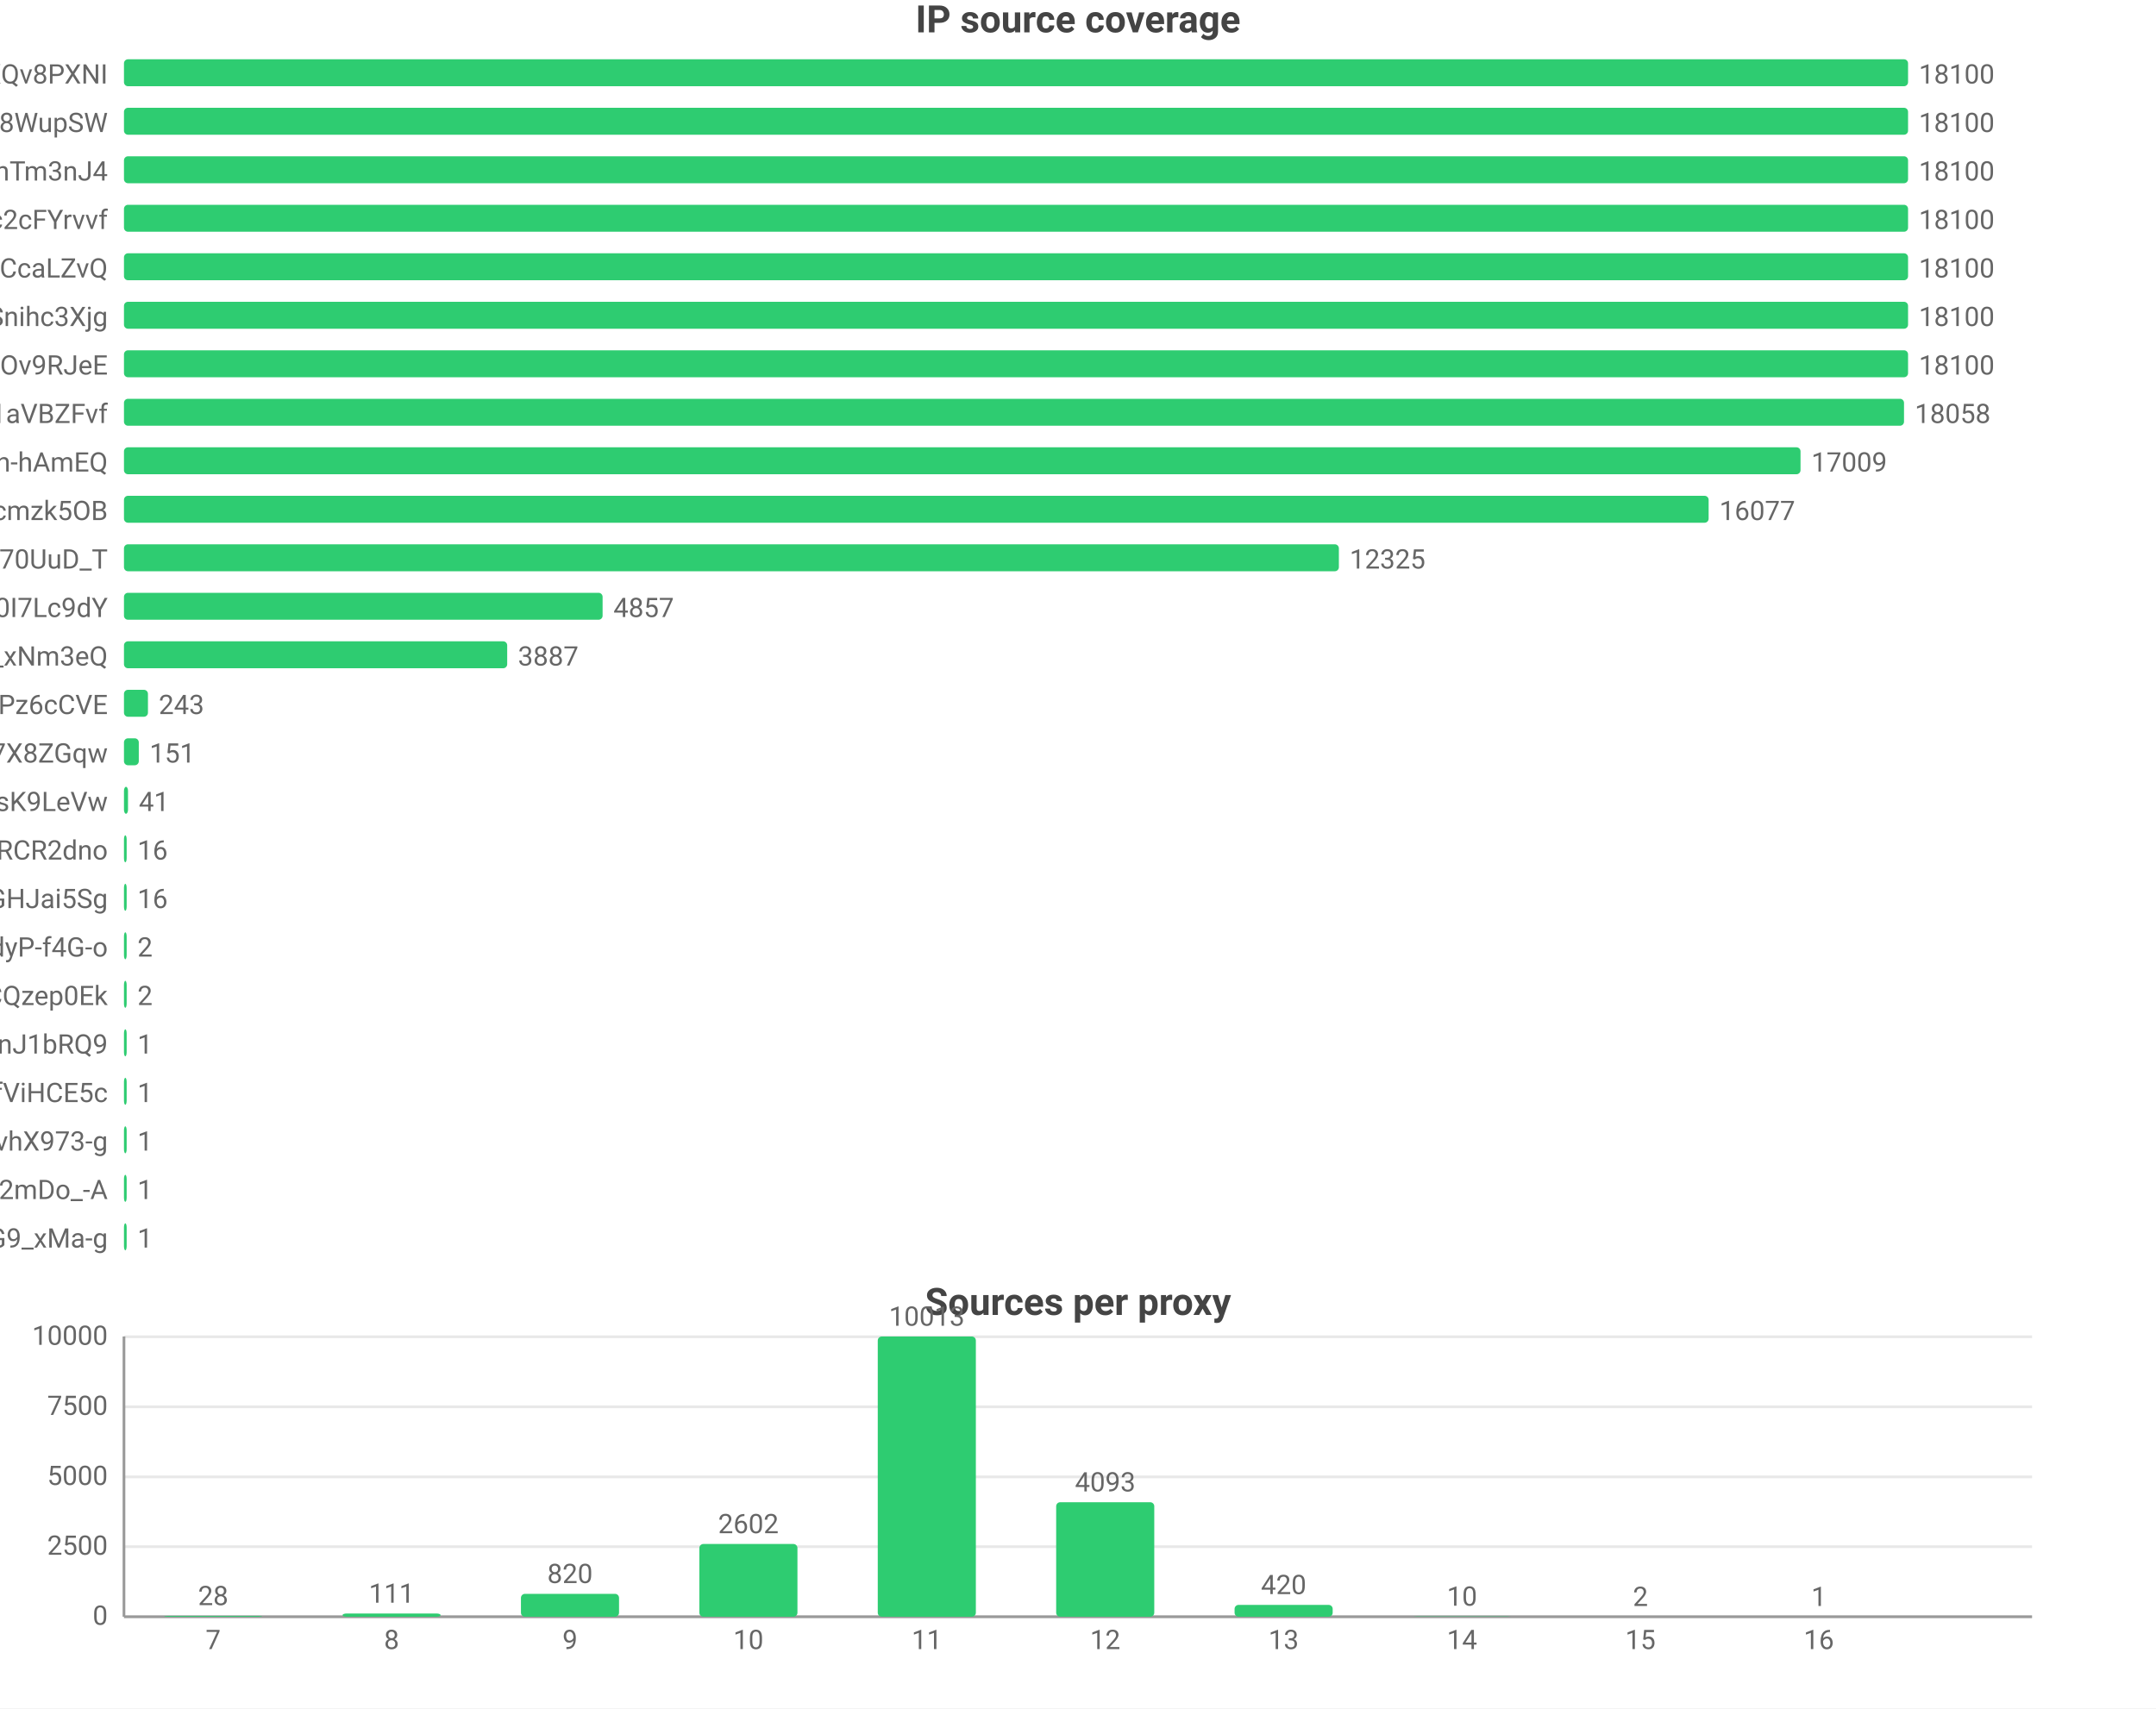
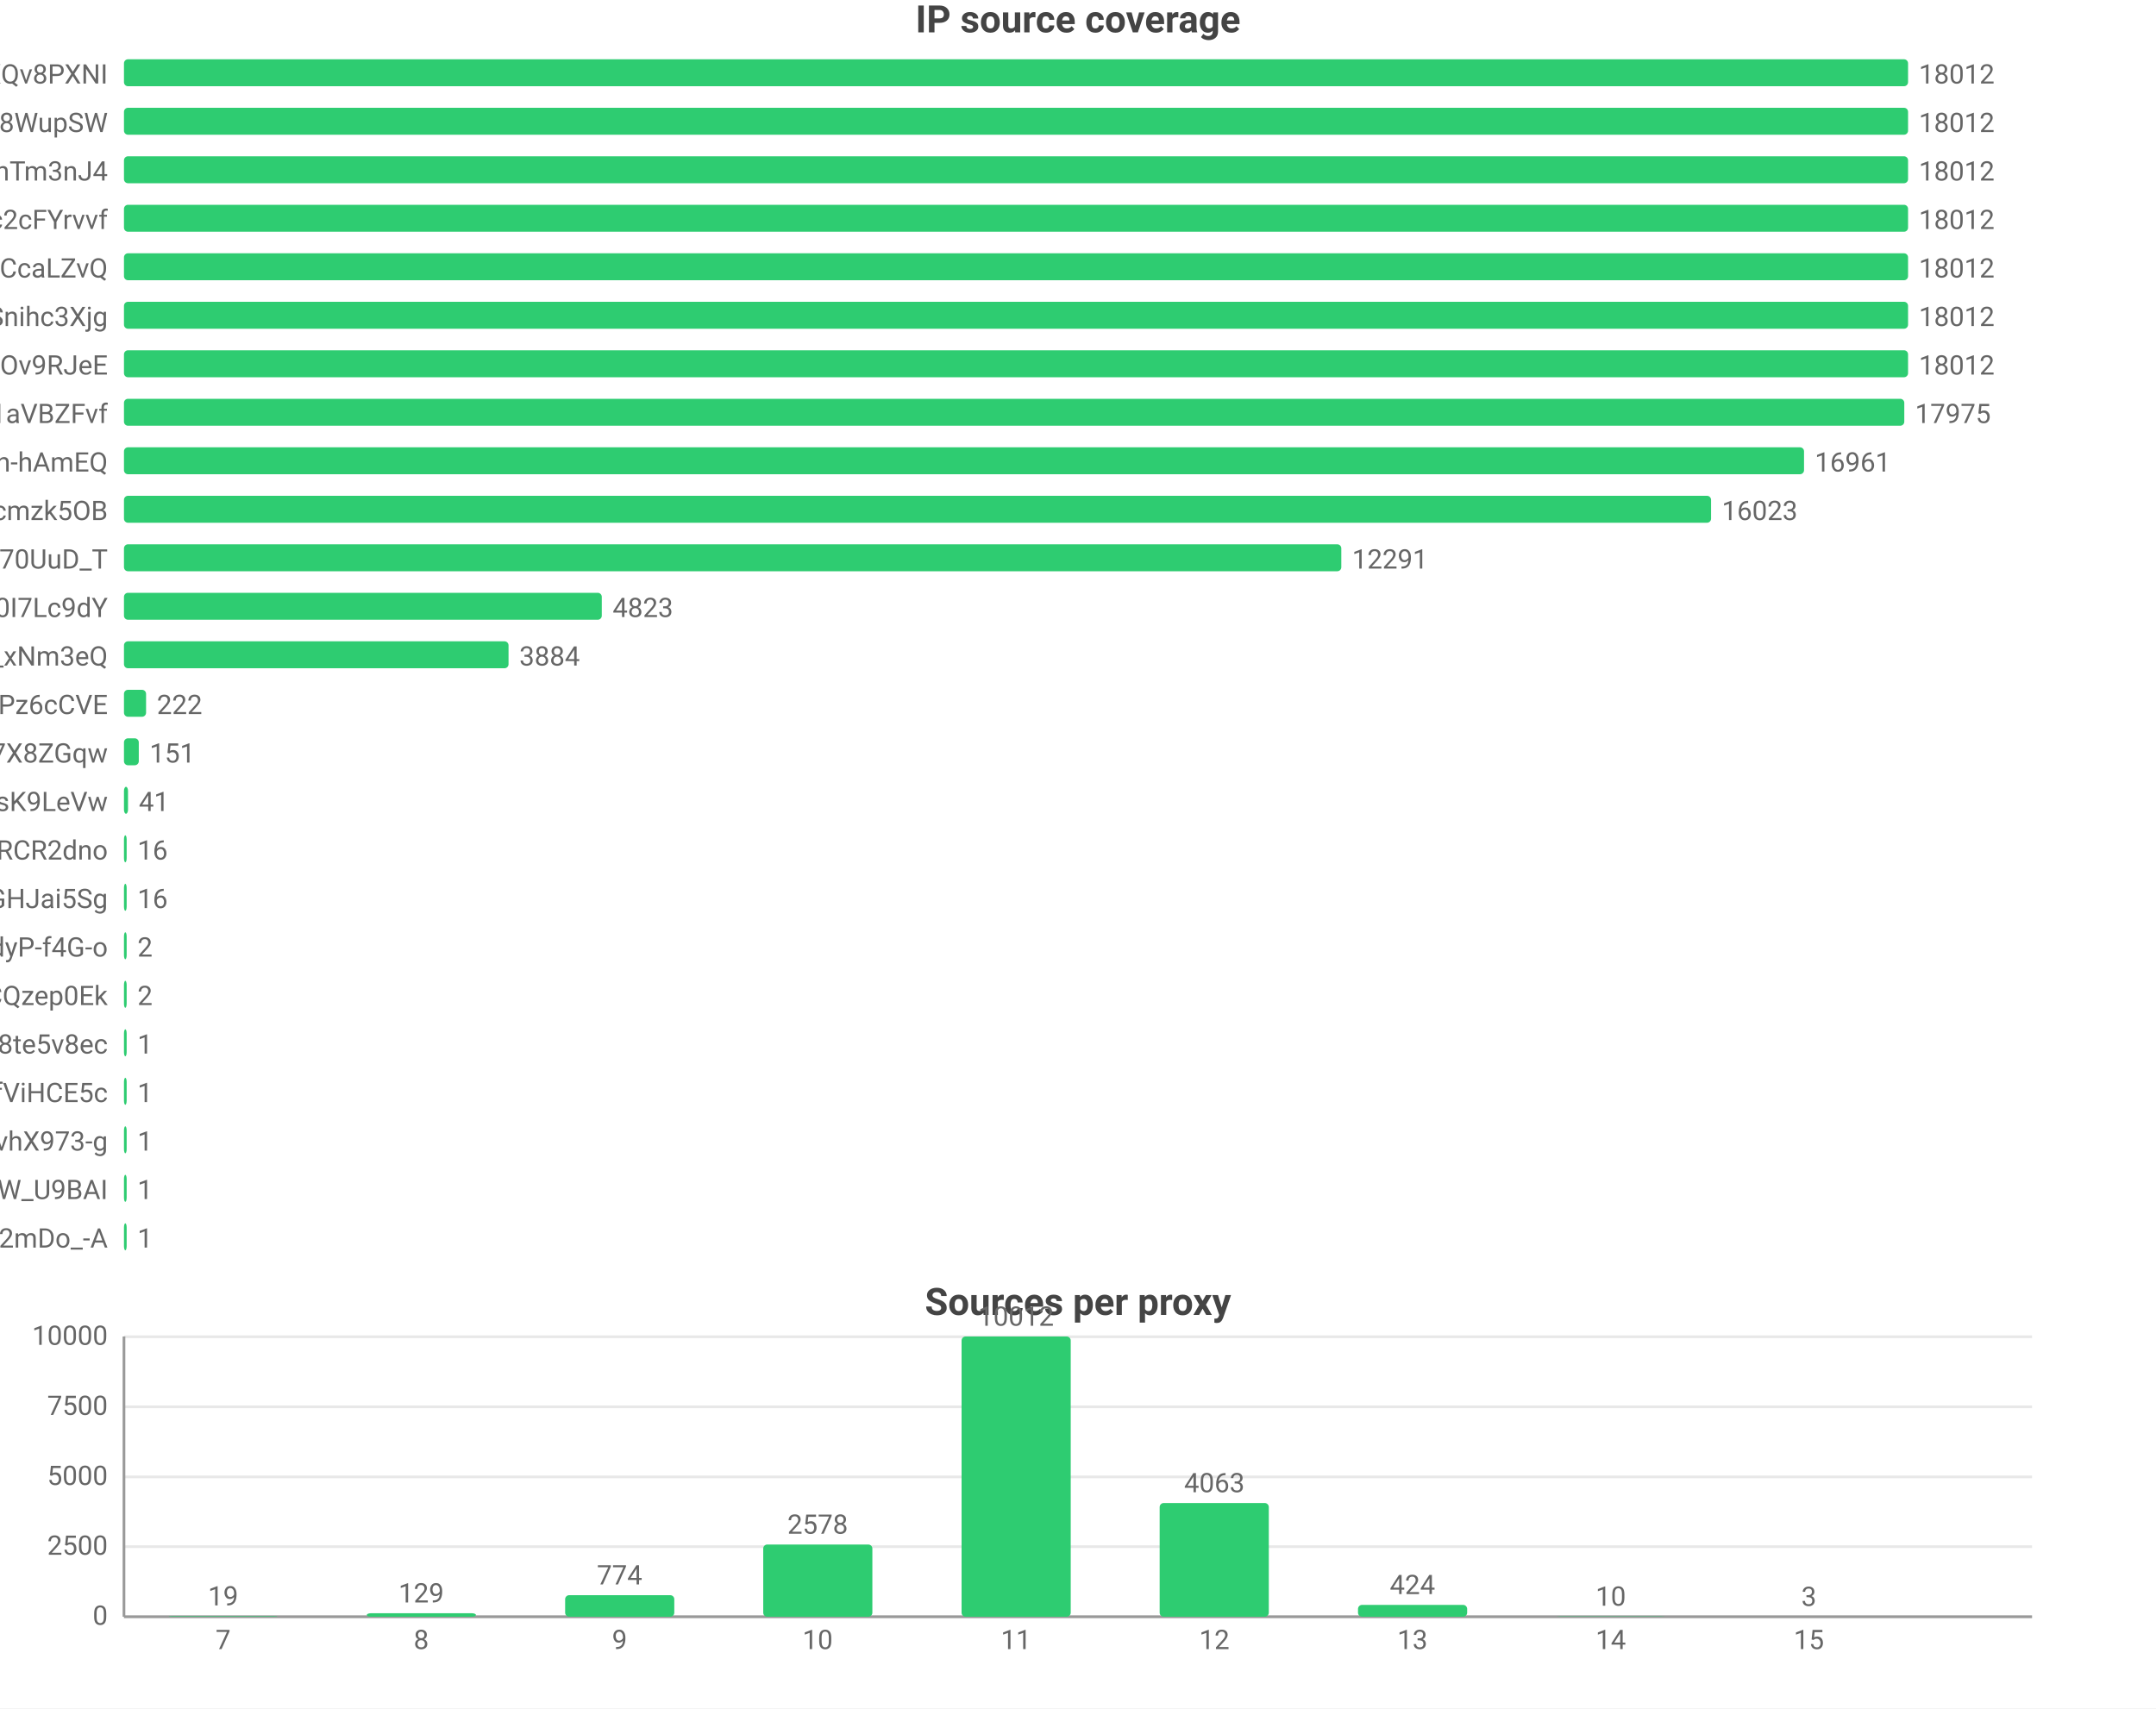
<svg xmlns="http://www.w3.org/2000/svg" width="800" height="634" viewBox="0 0 800 634">
  <rect width="800" height="634" fill="#ffffff" />
  <style>text{font-family:system-ui,-apple-system,'Segoe UI',Roboto,'PingFang SC','Microsoft YaHei','Noto Sans CJK SC',sans-serif}.g{stroke:#e8e8e8;stroke-width:1}.a{stroke:#999;stroke-width:1}.t{font-size:10px;fill:#666}.m{font-size:10px;text-anchor:middle;fill:#666}.e{font-size:10px;text-anchor:end;fill:#666}.l{font-size:11px;fill:#333}.tt{font-size:14px;font-weight:600;text-anchor:middle;fill:#444}.em{font-size:13px;text-anchor:middle;fill:#999}</style>
  <text class="tt" x="400.0" y="12">IP source coverage</text>
  <text class="e" x="40" y="31">rsrc_YmwQdEYueobUJ7o0R-mXQv8PXNI</text>
  <rect x="46" y="22" width="662" height="10" fill="#2ecc71" rx="1.5" />
-   <text class="t" x="712" y="31">18100</text>
+   <text class="t" x="712" y="31">18012</text>
  <text class="e" x="40" y="49">rsrc_Kf72a5Rnsi5l_-kq8f8WupSW</text>
  <rect x="46" y="40" width="662" height="10" fill="#2ecc71" rx="1.5" />
-   <text class="t" x="712" y="49">18100</text>
+   <text class="t" x="712" y="49">18012</text>
  <text class="e" x="40" y="67">rsrc_8J7Mvr-6DA7BBOtGFT3QhTm3nJ4</text>
  <rect x="46" y="58" width="662" height="10" fill="#2ecc71" rx="1.5" />
-   <text class="t" x="712" y="67">18100</text>
+   <text class="t" x="712" y="67">18012</text>
  <text class="e" x="40" y="85">rsrc_N0DphMQvqfO6-stc2cFYrvvf</text>
  <rect x="46" y="76" width="662" height="10" fill="#2ecc71" rx="1.5" />
-   <text class="t" x="712" y="85">18100</text>
+   <text class="t" x="712" y="85">18012</text>
  <text class="e" x="40" y="103">rsrc_y1f6AcnstjvbsPXVio2CcaLZvQ</text>
  <rect x="46" y="94" width="662" height="10" fill="#2ecc71" rx="1.5" />
-   <text class="t" x="712" y="103">18100</text>
+   <text class="t" x="712" y="103">18012</text>
  <text class="e" x="40" y="121">rsrc_udXhFfUWqS8V61wbeSoAvSnihc3Xjg</text>
  <rect x="46" y="112" width="662" height="10" fill="#2ecc71" rx="1.5" />
-   <text class="t" x="712" y="121">18100</text>
+   <text class="t" x="712" y="121">18012</text>
  <text class="e" x="40" y="139">rsrc_phRkyFPJDKAG-t3D4gC7qC7dOv9RJeE</text>
  <rect x="46" y="130" width="662" height="10" fill="#2ecc71" rx="1.5" />
-   <text class="t" x="712" y="139">18100</text>
+   <text class="t" x="712" y="139">18012</text>
  <text class="e" x="40" y="157">rsrc_3UBRP7wwxr0KCZcckKaO1aVBZFvf</text>
-   <rect x="46" y="148" width="660.5" height="10" fill="#2ecc71" rx="1.5" />
-   <text class="t" x="710.5" y="157">18058</text>
+   <rect x="46" y="148" width="660.6" height="10" fill="#2ecc71" rx="1.5" />
+   <text class="t" x="710.6" y="157">17975</text>
  <text class="e" x="40" y="175">rsrc_je3zDruIeQJtGRSh-hAmEQ</text>
-   <rect x="46" y="166" width="622.1" height="10" fill="#2ecc71" rx="1.5" />
-   <text class="t" x="672.1" y="175">17009</text>
+   <rect x="46" y="166" width="623.4" height="10" fill="#2ecc71" rx="1.5" />
+   <text class="t" x="673.4" y="175">16961</text>
  <text class="e" x="40" y="193">rsrc_K-0jAGBqjvCEp0Px6UbuWcmzk5OB</text>
-   <rect x="46" y="184" width="588.0" height="10" fill="#2ecc71" rx="1.5" />
-   <text class="t" x="638.0" y="193">16077</text>
+   <rect x="46" y="184" width="588.9" height="10" fill="#2ecc71" rx="1.5" />
+   <text class="t" x="638.9" y="193">16023</text>
  <text class="e" x="40" y="211">rsrc_Fe2TH426siPio70UuD_T</text>
-   <rect x="46" y="202" width="450.8" height="10" fill="#2ecc71" rx="1.5" />
-   <text class="t" x="500.8" y="211">12325</text>
+   <rect x="46" y="202" width="451.7" height="10" fill="#2ecc71" rx="1.5" />
+   <text class="t" x="501.7" y="211">12291</text>
  <text class="e" x="40" y="229">rsrc_zmdkNceYNtNIwTRnkeaDWUF0I7Lc9dY</text>
-   <rect x="46" y="220" width="177.6" height="10" fill="#2ecc71" rx="1.5" />
-   <text class="t" x="227.6" y="229">4857</text>
+   <rect x="46" y="220" width="177.3" height="10" fill="#2ecc71" rx="1.5" />
+   <text class="t" x="227.3" y="229">4823</text>
  <text class="e" x="40" y="247">rsrc_7HHr05kygIGY1_rUxDn2b0TfO3k_xNm3eQ</text>
-   <rect x="46" y="238" width="142.2" height="10" fill="#2ecc71" rx="1.5" />
-   <text class="t" x="192.2" y="247">3887</text>
+   <rect x="46" y="238" width="142.7" height="10" fill="#2ecc71" rx="1.5" />
+   <text class="t" x="192.7" y="247">3884</text>
  <text class="e" x="40" y="265">rsrc_px-TVSmoFaih-Nh3Pz6cCVE</text>
-   <rect x="46" y="256" width="8.9" height="10" fill="#2ecc71" rx="1.5" />
-   <text class="t" x="58.9" y="265">243</text>
+   <rect x="46" y="256" width="8.2" height="10" fill="#2ecc71" rx="1.5" />
+   <text class="t" x="58.2" y="265">222</text>
  <text class="e" x="40" y="283">rsrc_KOcHY0zSvSXOKReI9zIAibe_1GV7X8ZGqw</text>
  <rect x="46" y="274" width="5.5" height="10" fill="#2ecc71" rx="1.5" />
  <text class="t" x="55.5" y="283">151</text>
  <text class="e" x="40" y="301">rsrc_y4RErEyr_I92cDIOQHlsK9LeVw</text>
  <rect x="46" y="292" width="1.5" height="10" fill="#2ecc71" rx="1.5" />
  <text class="t" x="51.5" y="301">41</text>
  <text class="e" x="40" y="319">rsrc_-iwMUWtGMfvvmOs0VPBWChAcwcxiRCR2dno</text>
  <rect x="46" y="310" width="1" height="10" fill="#2ecc71" rx="1.5" />
  <text class="t" x="51" y="319">16</text>
  <text class="e" x="40" y="337">rsrc_yQvJePm0B6jHzCYC4GdGHJai5Sg</text>
  <rect x="46" y="328" width="1" height="10" fill="#2ecc71" rx="1.5" />
  <text class="t" x="51" y="337">16</text>
  <text class="e" x="40" y="355">rsrc_LrpbWUUO56eHIMwdJR00mtIdyP-f4G-o</text>
  <rect x="46" y="346" width="1" height="10" fill="#2ecc71" rx="1.5" />
  <text class="t" x="51" y="355">2</text>
  <text class="e" x="40" y="373">rsrc_YHZuHRaDa-DFv9_r3cDXeH-PeLACQzep0Ek</text>
  <rect x="46" y="364" width="1" height="10" fill="#2ecc71" rx="1.5" />
  <text class="t" x="51" y="373">2</text>
-   <text class="e" x="40" y="391">rsrc_IutIxyjgURNKJ5AXGQxpTnJ1bRQ9</text>
+   <text class="e" x="40" y="391">rsrc_htw8nZZHu0UN_vciVqNpM1nLqDu6f8j8te5v8ec</text>
  <rect x="46" y="382" width="1" height="10" fill="#2ecc71" rx="1.5" />
  <text class="t" x="51" y="391">1</text>
  <text class="e" x="40" y="409">rsrc_r5Qm4HD74aEPzYWaXJ5xTDmfViHCE5c</text>
  <rect x="46" y="400" width="1" height="10" fill="#2ecc71" rx="1.5" />
  <text class="t" x="51" y="409">1</text>
  <text class="e" x="40" y="427">rsrc_7T2GzHveSiJ8dNvhX973-g</text>
  <rect x="46" y="418" width="1" height="10" fill="#2ecc71" rx="1.5" />
  <text class="t" x="51" y="427">1</text>
-   <text class="e" x="40" y="445">rsrc_YY9vmpvAdBd76NYzbVa2mDo_-A</text>
+   <text class="e" x="40" y="445">rsrc_We6jsP3IIBC6jnF7W_U9BAI</text>
  <rect x="46" y="436" width="1" height="10" fill="#2ecc71" rx="1.5" />
  <text class="t" x="51" y="445">1</text>
-   <text class="e" x="40" y="463">rsrc_mhMZad5MlA5mvFIFQPOn7nvnU_Q31HxiP8G9_xMa-g</text>
+   <text class="e" x="40" y="463">rsrc_YY9vmpvAdBd76NYzbVa2mDo_-A</text>
  <rect x="46" y="454" width="1" height="10" fill="#2ecc71" rx="1.5" />
  <text class="t" x="51" y="463">1</text>
  <text class="tt" x="400.0" y="488">Sources per proxy</text>
  <line class="g" x1="46" y1="600" x2="754" y2="600" />
  <text class="e" x="40" y="603">0</text>
  <line class="g" x1="46" y1="574.0" x2="754" y2="574.0" />
  <text class="e" x="40" y="577.0">2500</text>
  <line class="g" x1="46" y1="548.1" x2="754" y2="548.1" />
  <text class="e" x="40" y="551.1">5000</text>
  <line class="g" x1="46" y1="522.1" x2="754" y2="522.1" />
  <text class="e" x="40" y="525.1">7500</text>
  <line class="g" x1="46" y1="496.1" x2="754" y2="496.1" />
  <text class="e" x="40" y="499.1">10000</text>
  <line class="a" x1="46" y1="496" x2="46" y2="600" />
  <line class="a" x1="46" y1="600" x2="754" y2="600" />
-   <rect x="60.9" y="599.7" width="36.4" height="0.3" fill="#2ecc71" rx="1.5" />
-   <text class="m" x="79.1" y="595.7">28</text>
-   <text class="m" x="79.1" y="612">7</text>
-   <rect x="127.1" y="598.8" width="36.4" height="1.2" fill="#2ecc71" rx="1.5" />
-   <text class="m" x="145.3" y="594.8">111</text>
-   <text class="m" x="145.3" y="612">8</text>
-   <rect x="193.3" y="591.5" width="36.4" height="8.5" fill="#2ecc71" rx="1.5" />
-   <text class="m" x="211.5" y="587.5">820</text>
-   <text class="m" x="211.5" y="612">9</text>
-   <rect x="259.5" y="573.0" width="36.4" height="27.0" fill="#2ecc71" rx="1.5" />
-   <text class="m" x="277.7" y="569.0">2602</text>
-   <text class="m" x="277.7" y="612">10</text>
-   <rect x="325.7" y="496" width="36.4" height="104" fill="#2ecc71" rx="1.5" />
-   <text class="m" x="343.9" y="492">10013</text>
-   <text class="m" x="343.9" y="612">11</text>
-   <rect x="391.9" y="557.5" width="36.4" height="42.5" fill="#2ecc71" rx="1.5" />
-   <text class="m" x="410.1" y="553.5">4093</text>
-   <text class="m" x="410.1" y="612">12</text>
-   <rect x="458.1" y="595.6" width="36.4" height="4.4" fill="#2ecc71" rx="1.5" />
-   <text class="m" x="476.3" y="591.6">420</text>
-   <text class="m" x="476.3" y="612">13</text>
-   <rect x="524.3" y="599.9" width="36.4" height="0.1" fill="#2ecc71" rx="1.5" />
-   <text class="m" x="542.5" y="595.9">10</text>
-   <text class="m" x="542.5" y="612">14</text>
-   <rect x="590.5" y="600.0" width="36.4" height="0.0" fill="#2ecc71" rx="1.5" />
-   <text class="m" x="608.7" y="596.0">2</text>
-   <text class="m" x="608.7" y="612">15</text>
-   <rect x="656.7" y="600.0" width="36.4" height="0.0" fill="#2ecc71" rx="1.5" />
-   <text class="m" x="674.9" y="596.0">1</text>
-   <text class="m" x="674.9" y="612">16</text>
+   <rect x="62.5" y="599.8" width="40.5" height="0.2" fill="#2ecc71" rx="1.5" />
+   <text class="m" x="82.8" y="595.8">19</text>
+   <text class="m" x="82.8" y="612">7</text>
+   <rect x="136.1" y="598.7" width="40.5" height="1.3" fill="#2ecc71" rx="1.5" />
+   <text class="m" x="156.3" y="594.7">129</text>
+   <text class="m" x="156.3" y="612">8</text>
+   <rect x="209.7" y="592.0" width="40.5" height="8.0" fill="#2ecc71" rx="1.5" />
+   <text class="m" x="229.9" y="588.0">774</text>
+   <text class="m" x="229.9" y="612">9</text>
+   <rect x="283.2" y="573.2" width="40.5" height="26.8" fill="#2ecc71" rx="1.5" />
+   <text class="m" x="303.4" y="569.2">2578</text>
+   <text class="m" x="303.4" y="612">10</text>
+   <rect x="356.8" y="496" width="40.5" height="104" fill="#2ecc71" rx="1.5" />
+   <text class="m" x="377" y="492">10012</text>
+   <text class="m" x="377" y="612">11</text>
+   <rect x="430.3" y="557.8" width="40.5" height="42.2" fill="#2ecc71" rx="1.5" />
+   <text class="m" x="450.6" y="553.8">4063</text>
+   <text class="m" x="450.6" y="612">12</text>
+   <rect x="503.9" y="595.6" width="40.5" height="4.4" fill="#2ecc71" rx="1.5" />
+   <text class="m" x="524.1" y="591.6">424</text>
+   <text class="m" x="524.1" y="612">13</text>
+   <rect x="577.4" y="599.9" width="40.5" height="0.1" fill="#2ecc71" rx="1.5" />
+   <text class="m" x="597.7" y="595.9">10</text>
+   <text class="m" x="597.7" y="612">14</text>
+   <rect x="651.0" y="600.0" width="40.5" height="0.0" fill="#2ecc71" rx="1.5" />
+   <text class="m" x="671.2" y="596.0">3</text>
+   <text class="m" x="671.2" y="612">15</text>
</svg>
